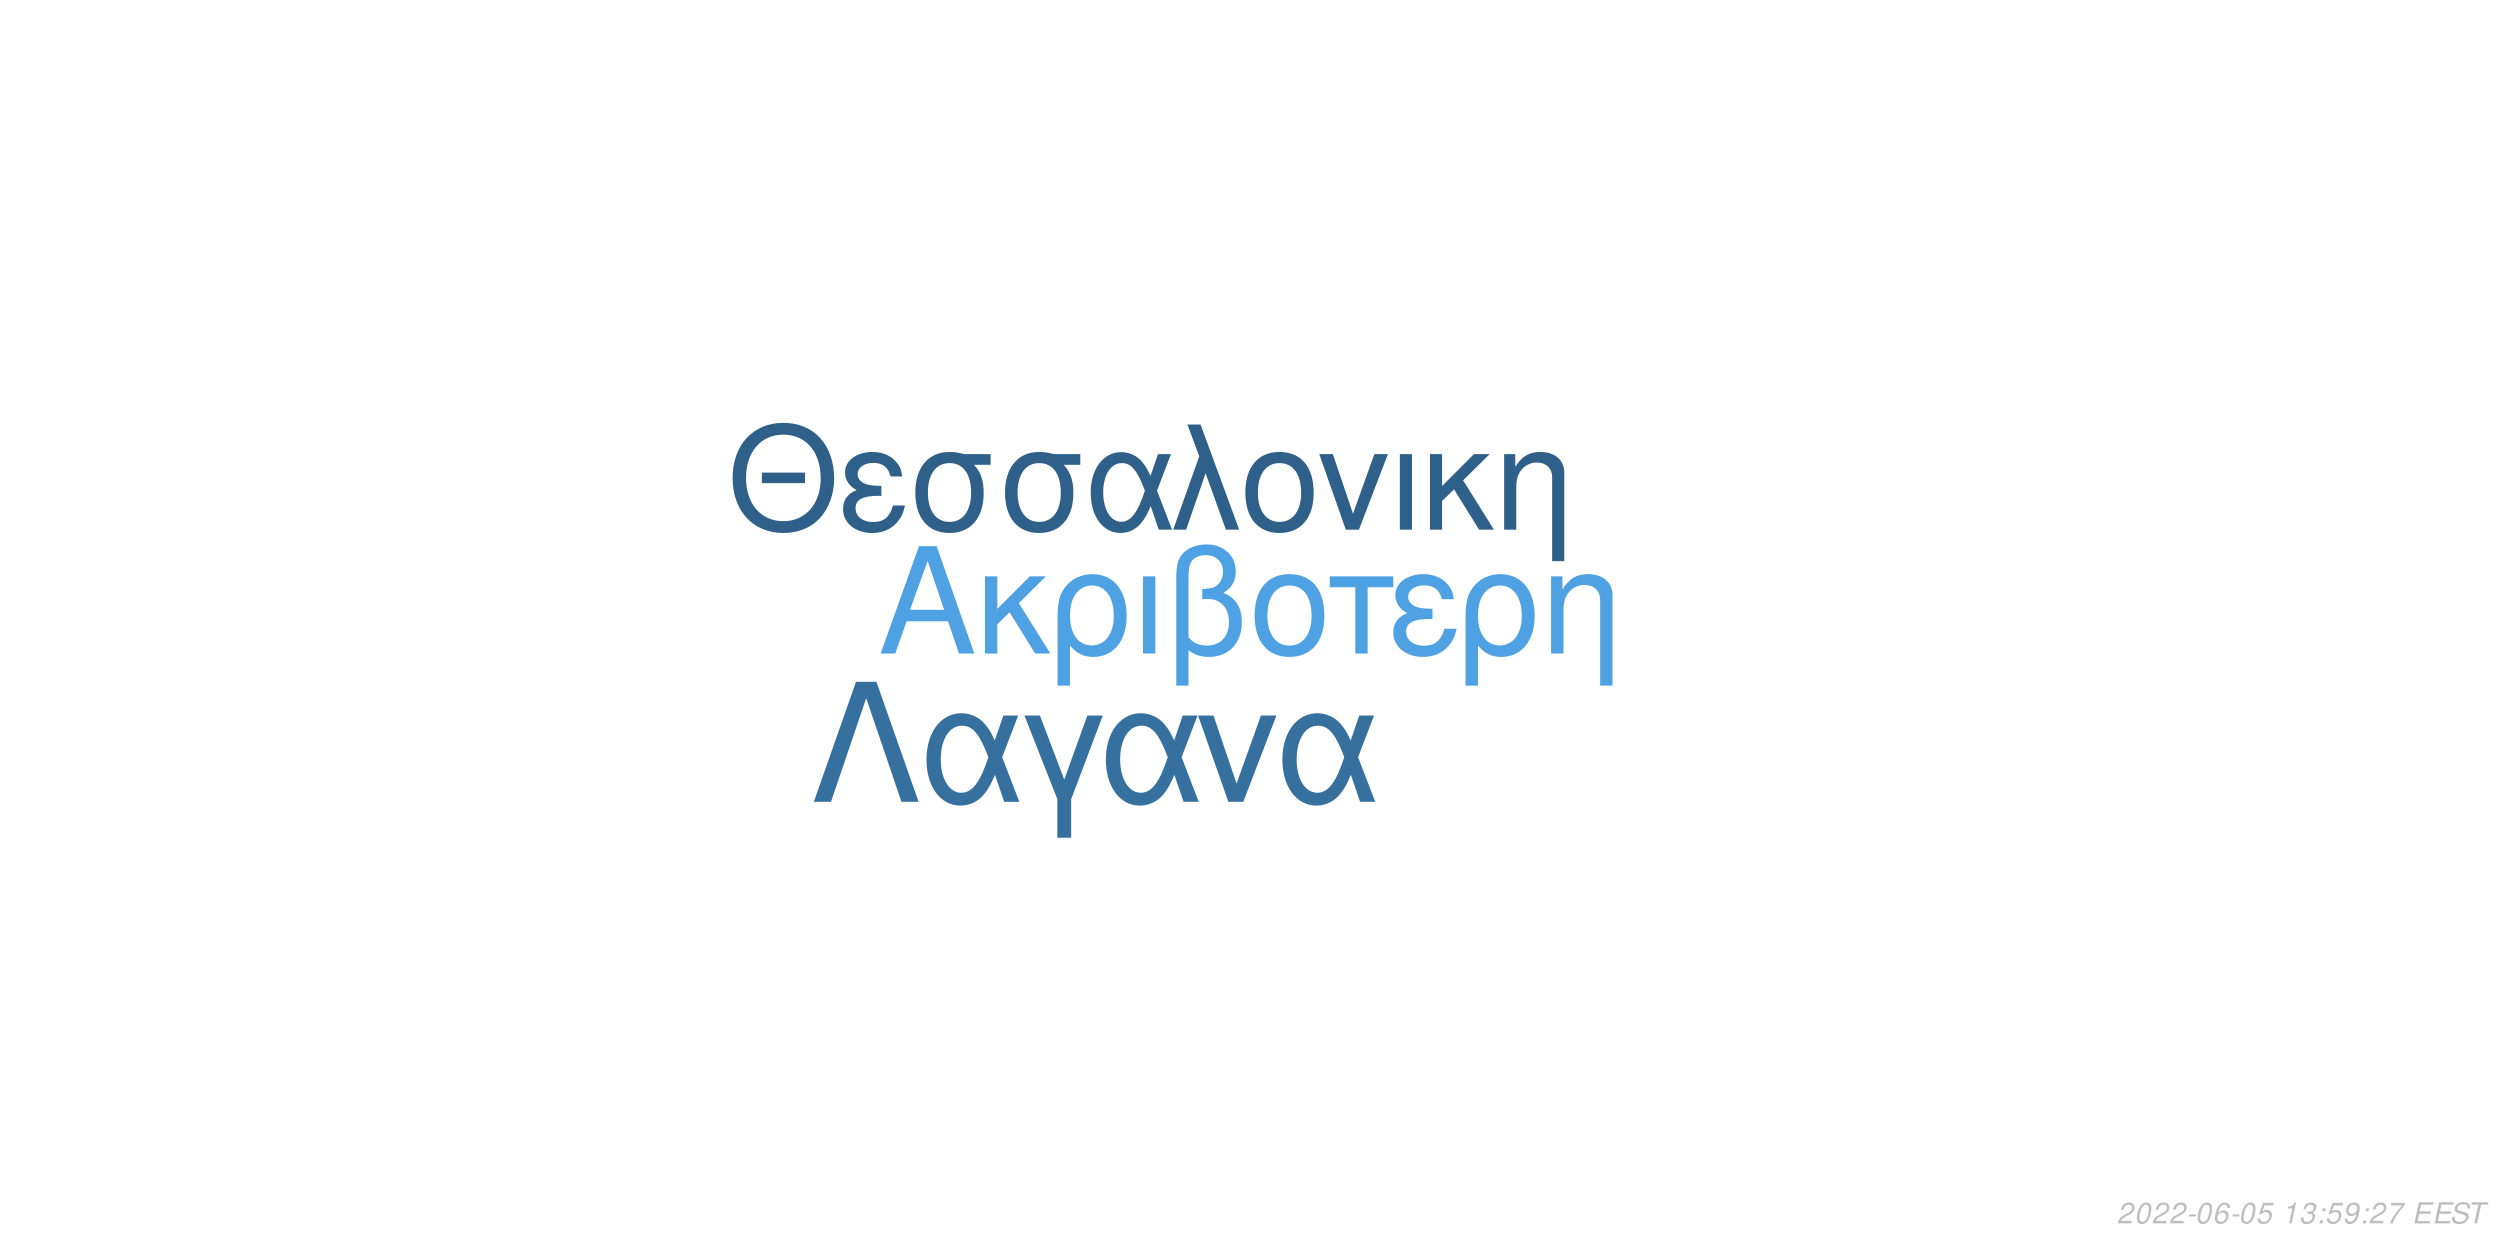
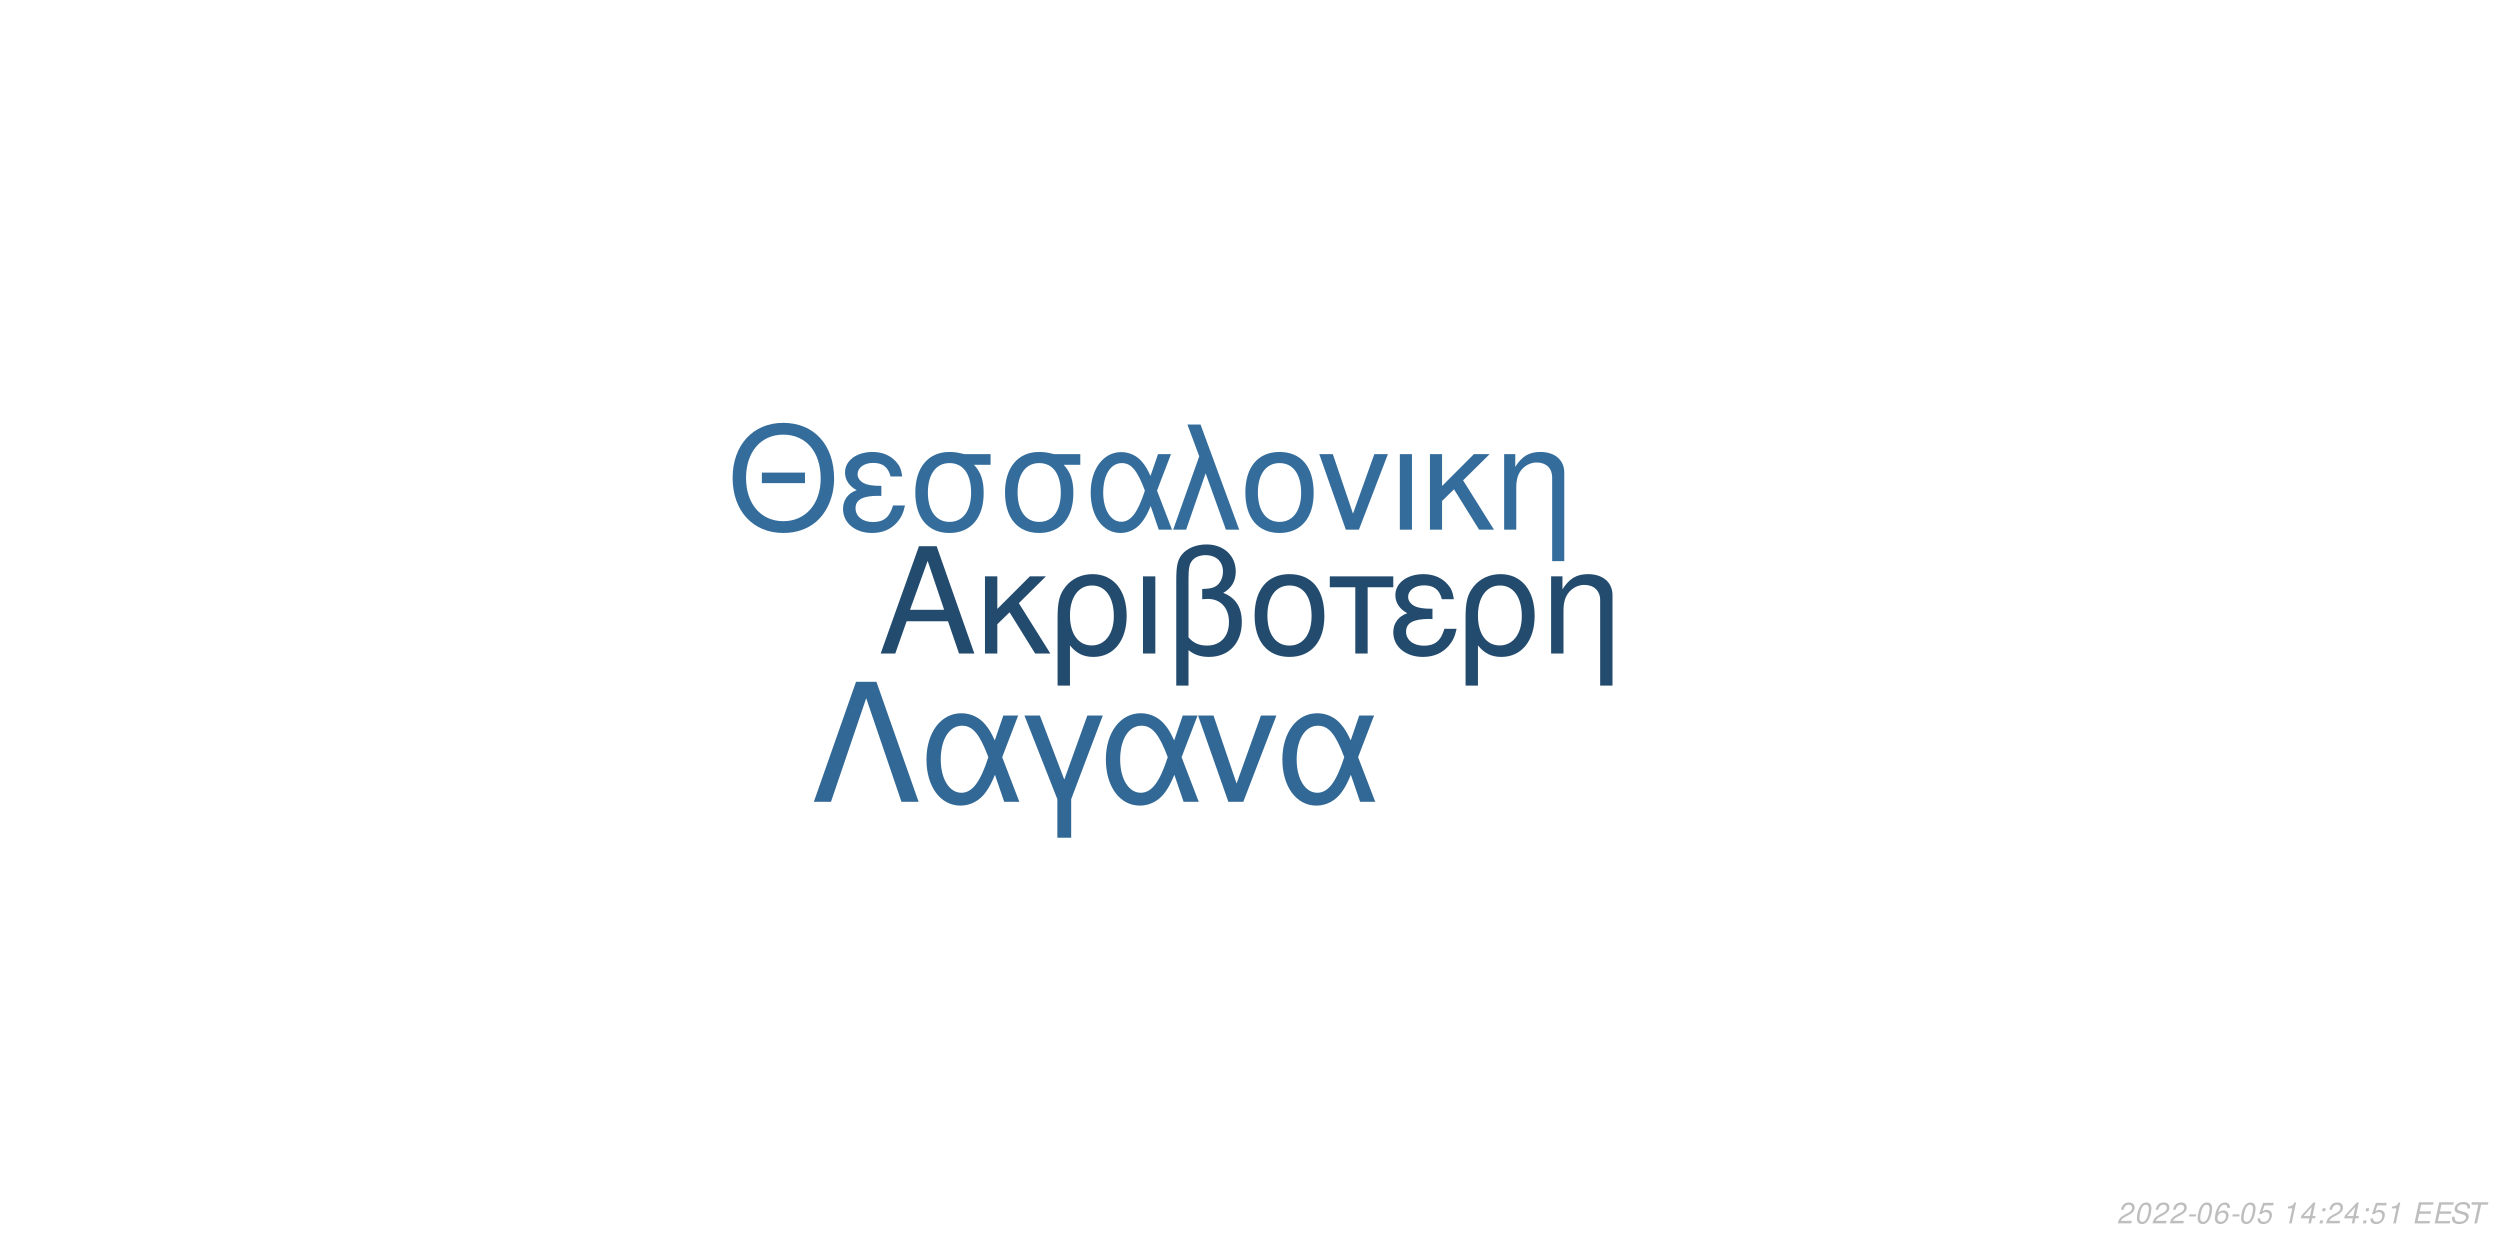
<svg xmlns="http://www.w3.org/2000/svg" xmlns:xlink="http://www.w3.org/1999/xlink" width="864pt" height="432pt" viewBox="0 0 864 432" version="1.1">
  <defs>
    <g>
      <symbol overflow="visible" id="glyph0-0">
        <path style="stroke:none;" d="" />
      </symbol>
      <symbol overflow="visible" id="glyph0-1">
        <path style="stroke:none;" d="M 24.125 -11.141 L 27.938 0 L 33.234 0 L 20.203 -37.094 L 14.094 -37.094 L 0.859 0 L 5.906 0 L 9.828 -11.141 Z M 22.797 -15.109 L 11 -15.109 L 17.094 -32.016 Z M 22.797 -15.109 " />
      </symbol>
      <symbol overflow="visible" id="glyph0-2">
        <path style="stroke:none;" d="M 7.172 -15.422 L 7.172 -26.672 L 2.906 -26.672 L 2.906 0 L 7.172 0 L 7.172 -10.125 L 11.406 -14.25 L 20.25 0 L 25.5 0 L 14.609 -17.406 L 23.969 -26.672 L 18.422 -26.672 Z M 7.172 -15.422 " />
      </symbol>
      <symbol overflow="visible" id="glyph0-3">
        <path style="stroke:none;" d="M 3 11.094 L 7.281 11.094 L 7.281 -2.797 C 9.516 -0.047 11.953 1.172 15.375 1.172 C 22.344 1.172 26.875 -4.422 26.875 -13.031 C 26.875 -21.891 22.297 -27.438 15.062 -27.438 C 11.297 -27.438 7.984 -25.906 5.797 -23.156 C 3.672 -20.516 3 -17.969 3 -12.359 Z M 14.906 -23.516 C 19.547 -23.516 22.438 -19.438 22.438 -12.922 C 22.438 -6.812 19.391 -2.797 14.812 -2.797 C 10.172 -2.797 7.281 -6.766 7.281 -13.125 C 7.281 -19.484 10.234 -23.516 14.906 -23.516 Z M 14.906 -23.516 " />
      </symbol>
      <symbol overflow="visible" id="glyph0-4">
        <path style="stroke:none;" d="M 3.516 0 L 7.781 0 L 7.781 -26.672 L 3.516 -26.672 Z M 3.516 0 " />
      </symbol>
      <symbol overflow="visible" id="glyph0-5">
        <path style="stroke:none;" d="M 4.016 11.094 L 8.25 11.094 L 8.25 -1.172 C 10.172 0.406 12.422 1.172 15.312 1.172 C 22.188 1.172 26.672 -3.609 26.672 -10.891 C 26.672 -15.984 24.578 -19.234 20.25 -20.969 C 23.109 -22.547 24.578 -25.031 24.578 -28.344 C 24.578 -33.844 20.406 -37.703 14.453 -37.703 C 10.938 -37.703 7.734 -36.391 6 -34.25 C 4.484 -32.422 4.016 -30.328 4.016 -25.391 Z M 8.25 -25.656 C 8.25 -29.359 8.5 -30.844 9.469 -32.062 C 10.375 -33.281 12.156 -34 14.094 -34 C 17.812 -34 20.156 -31.812 20.156 -28.297 C 20.156 -25.953 18.984 -23.812 17.297 -23.047 C 16.281 -22.547 15.469 -22.438 12.984 -22.297 L 12.984 -18.781 C 13.734 -18.828 14.344 -18.875 14.969 -18.875 C 19.344 -18.875 22.234 -15.719 22.234 -10.891 C 22.234 -5.906 19.281 -2.75 14.656 -2.75 C 11.953 -2.75 9.922 -3.609 8.25 -5.594 Z M 8.25 -25.656 " />
      </symbol>
      <symbol overflow="visible" id="glyph0-6">
        <path style="stroke:none;" d="M 14.094 -27.438 C 6.562 -27.438 2.094 -22.094 2.094 -13.125 C 2.094 -4.125 6.562 1.172 14.141 1.172 C 21.672 1.172 26.203 -4.172 26.203 -12.922 C 26.203 -22.188 21.828 -27.438 14.094 -27.438 Z M 14.141 -23.516 C 18.938 -23.516 21.781 -19.594 21.781 -12.984 C 21.781 -6.672 18.828 -2.75 14.141 -2.75 C 9.422 -2.75 6.516 -6.672 6.516 -13.125 C 6.516 -19.594 9.422 -23.516 14.141 -23.516 Z M 14.141 -23.516 " />
      </symbol>
      <symbol overflow="visible" id="glyph0-7">
        <path style="stroke:none;" d="M 7.891 0 L 12.156 0 L 12.156 -22.906 L 21.016 -22.906 L 21.016 -26.672 L -0.922 -26.672 L -0.922 -22.906 L 7.891 -22.906 Z M 7.891 0 " />
      </symbol>
      <symbol overflow="visible" id="glyph0-8">
        <path style="stroke:none;" d="M 14.562 -15.469 C 11.344 -15.469 9.562 -15.781 8.297 -16.438 C 6.922 -17.203 6.156 -18.328 6.156 -19.547 C 6.156 -21.891 8.453 -23.562 11.656 -23.562 C 15.062 -23.562 16.953 -22.094 17.812 -18.781 L 21.938 -18.781 C 21.578 -21.266 21.062 -22.5 19.797 -23.922 C 17.812 -26.203 14.906 -27.438 11.453 -27.438 C 5.797 -27.438 1.734 -24.375 1.734 -20.203 C 1.734 -17.609 3.156 -15.375 5.859 -13.938 C 2.797 -12.875 1.016 -10.484 1.016 -7.328 C 1.016 -2.391 5.297 1.172 11.25 1.172 C 14.969 1.172 17.906 -0.109 20.156 -2.641 C 21.578 -4.328 22.297 -5.797 22.906 -8.547 L 18.672 -8.547 C 17.5 -4.422 15.422 -2.703 11.609 -2.703 C 7.938 -2.703 5.438 -4.688 5.438 -7.578 C 5.438 -10.578 7.938 -11.953 13.484 -11.953 C 13.641 -11.953 14.094 -11.953 14.562 -11.906 Z M 14.562 -15.469 " />
      </symbol>
      <symbol overflow="visible" id="glyph0-9">
        <path style="stroke:none;" d="M 3.562 -26.672 L 3.562 0 L 7.844 0 L 7.844 -14.703 C 7.844 -17.906 8.5 -19.891 10.031 -21.531 C 11.406 -22.953 13.188 -23.719 15.062 -23.719 C 18.375 -23.719 20.516 -21.672 20.516 -18.469 L 20.516 11.094 L 24.781 11.094 L 24.781 -20.156 C 24.781 -24.578 21.469 -27.438 16.328 -27.438 C 12.359 -27.438 9.828 -25.906 7.484 -22.188 L 7.484 -26.672 Z M 3.562 -26.672 " />
      </symbol>
      <symbol overflow="visible" id="glyph1-0">
        <path style="stroke:none;" d="" />
      </symbol>
      <symbol overflow="visible" id="glyph1-1">
        <path style="stroke:none;" d="M 26.859 -19.734 L 11.953 -19.734 L 11.953 -16.094 L 26.859 -16.094 Z M 19.328 -36.922 C 8.922 -36.922 1.844 -29.25 1.844 -17.891 C 1.844 -6.484 8.875 1.141 19.391 1.141 C 23.812 1.141 27.703 -0.203 30.641 -2.688 C 34.578 -6.031 36.922 -11.656 36.922 -17.594 C 36.922 -29.297 30 -36.922 19.328 -36.922 Z M 19.328 -32.844 C 27.203 -32.844 32.281 -26.906 32.281 -17.688 C 32.281 -8.922 27.062 -2.938 19.391 -2.938 C 11.609 -2.938 6.484 -8.922 6.484 -17.891 C 6.484 -26.859 11.609 -32.844 19.328 -32.844 Z M 19.328 -32.844 " />
      </symbol>
      <symbol overflow="visible" id="glyph1-2">
        <path style="stroke:none;" d="M 14.25 -15.141 C 11.109 -15.141 9.375 -15.453 8.125 -16.094 C 6.781 -16.844 6.031 -17.938 6.031 -19.141 C 6.031 -21.422 8.266 -23.078 11.406 -23.078 C 14.75 -23.078 16.594 -21.625 17.438 -18.391 L 21.469 -18.391 C 21.125 -20.828 20.625 -22.031 19.391 -23.422 C 17.438 -25.656 14.594 -26.859 11.219 -26.859 C 5.688 -26.859 1.688 -23.875 1.688 -19.781 C 1.688 -17.234 3.094 -15.047 5.734 -13.656 C 2.734 -12.609 1 -10.266 1 -7.172 C 1 -2.344 5.188 1.141 11.016 1.141 C 14.656 1.141 17.547 -0.094 19.734 -2.594 C 21.125 -4.234 21.828 -5.688 22.422 -8.375 L 18.281 -8.375 C 17.141 -4.328 15.094 -2.641 11.359 -2.641 C 7.766 -2.641 5.328 -4.578 5.328 -7.422 C 5.328 -10.359 7.766 -11.703 13.203 -11.703 C 13.359 -11.703 13.797 -11.703 14.25 -11.656 Z M 14.25 -15.141 " />
      </symbol>
      <symbol overflow="visible" id="glyph1-3">
        <path style="stroke:none;" d="M 29 -26.109 L 19.938 -26.109 C 17.594 -26.703 16.438 -26.859 14.703 -26.859 C 7.469 -26.859 2.984 -21.469 2.984 -12.859 C 2.984 -4.031 7.375 1.141 14.797 1.141 C 22.172 1.141 26.609 -4.078 26.609 -12.656 C 26.609 -17.047 25.656 -19.828 23.266 -22.422 L 29 -22.422 Z M 14.797 -23.016 C 19.531 -23.016 22.266 -19.234 22.266 -12.75 C 22.266 -6.531 19.438 -2.688 14.797 -2.688 C 10.172 -2.688 7.328 -6.531 7.328 -12.859 C 7.328 -19.188 10.172 -23.016 14.797 -23.016 Z M 14.797 -23.016 " />
      </symbol>
      <symbol overflow="visible" id="glyph1-4">
        <path style="stroke:none;" d="M 29.344 -26.109 L 24.859 -26.109 L 22.266 -18.578 C 21.125 -21.031 20.484 -22.125 19.328 -23.469 C 17.547 -25.609 14.906 -26.812 12.156 -26.812 C 5.984 -26.812 1.594 -20.984 1.594 -12.812 C 1.594 -4.578 5.828 1.141 11.906 1.141 C 14.953 1.141 17.734 -0.344 19.625 -3.047 C 20.672 -4.531 21.281 -5.688 22.328 -8.172 L 25.109 0 L 29.703 0 L 24.516 -13.5 Z M 20.328 -13.5 C 17.891 -5.922 15.453 -2.734 12.156 -2.734 C 8.516 -2.734 5.922 -6.922 5.922 -12.812 C 5.922 -18.938 8.516 -23.016 12.359 -23.016 C 15.594 -23.016 17.688 -20.531 20.328 -13.5 Z M 20.328 -13.5 " />
      </symbol>
      <symbol overflow="visible" id="glyph1-5">
        <path style="stroke:none;" d="M 1.094 0 L 5.578 0 L 12.312 -19.484 L 19.328 0 L 23.922 0 L 10.562 -36.328 L 6.031 -36.328 L 10.109 -25.359 Z M 1.094 0 " />
      </symbol>
      <symbol overflow="visible" id="glyph1-6">
        <path style="stroke:none;" d="M 13.797 -26.859 C 6.422 -26.859 2.047 -21.625 2.047 -12.859 C 2.047 -4.031 6.422 1.141 13.859 1.141 C 21.234 1.141 25.656 -4.078 25.656 -12.656 C 25.656 -21.719 21.375 -26.859 13.797 -26.859 Z M 13.859 -23.016 C 18.531 -23.016 21.328 -19.188 21.328 -12.703 C 21.328 -6.531 18.438 -2.688 13.859 -2.688 C 9.219 -2.688 6.375 -6.531 6.375 -12.859 C 6.375 -19.188 9.219 -23.016 13.859 -23.016 Z M 13.859 -23.016 " />
      </symbol>
      <symbol overflow="visible" id="glyph1-7">
        <path style="stroke:none;" d="M 14.297 0 L 24.312 -26.109 L 19.625 -26.109 L 12.25 -5.531 L 5.281 -26.109 L 0.594 -26.109 L 9.766 0 Z M 14.297 0 " />
      </symbol>
      <symbol overflow="visible" id="glyph1-8">
        <path style="stroke:none;" d="M 3.438 0 L 7.625 0 L 7.625 -26.109 L 3.438 -26.109 Z M 3.438 0 " />
      </symbol>
      <symbol overflow="visible" id="glyph1-9">
        <path style="stroke:none;" d="M 7.031 -15.094 L 7.031 -26.109 L 2.844 -26.109 L 2.844 0 L 7.031 0 L 7.031 -9.922 L 11.156 -13.953 L 19.828 0 L 24.969 0 L 14.297 -17.047 L 23.469 -26.109 L 18.031 -26.109 Z M 7.031 -15.094 " />
      </symbol>
      <symbol overflow="visible" id="glyph1-10">
        <path style="stroke:none;" d="M 3.484 -26.109 L 3.484 0 L 7.672 0 L 7.672 -14.406 C 7.672 -17.547 8.328 -19.484 9.812 -21.078 C 11.156 -22.469 12.906 -23.219 14.75 -23.219 C 17.984 -23.219 20.078 -21.234 20.078 -18.094 L 20.078 10.859 L 24.266 10.859 L 24.266 -19.734 C 24.266 -24.062 21.031 -26.859 16 -26.859 C 12.109 -26.859 9.609 -25.359 7.328 -21.719 L 7.328 -26.109 Z M 3.484 -26.109 " />
      </symbol>
      <symbol overflow="visible" id="glyph2-0">
        <path style="stroke:none;" d="" />
      </symbol>
      <symbol overflow="visible" id="glyph2-1">
        <path style="stroke:none;" d="M 22.531 -41.484 L 15.484 -41.484 L 0.906 0 L 6.828 0 L 19 -35.797 L 31.188 0 L 37.109 0 Z M 22.531 -41.484 " />
      </symbol>
      <symbol overflow="visible" id="glyph2-2">
        <path style="stroke:none;" d="M 33.516 -29.812 L 28.391 -29.812 L 25.438 -21.219 C 24.125 -24.016 23.391 -25.266 22.078 -26.797 C 20.031 -29.25 17.016 -30.609 13.891 -30.609 C 6.828 -30.609 1.828 -23.953 1.828 -14.625 C 1.828 -5.234 6.656 1.312 13.594 1.312 C 17.078 1.312 20.266 -0.391 22.422 -3.469 C 23.609 -5.172 24.297 -6.484 25.5 -9.328 L 28.688 0 L 33.922 0 L 28 -15.422 Z M 23.219 -15.422 C 20.422 -6.766 17.641 -3.125 13.891 -3.125 C 9.734 -3.125 6.766 -7.906 6.766 -14.625 C 6.766 -21.625 9.734 -26.297 14.109 -26.297 C 17.812 -26.297 20.203 -23.453 23.219 -15.422 Z M 23.219 -15.422 " />
      </symbol>
      <symbol overflow="visible" id="glyph2-3">
        <path style="stroke:none;" d="M 12.062 12.406 L 16.844 12.406 L 16.844 -0.906 L 27.766 -29.812 L 22.422 -29.812 L 14.453 -7.688 L 6.031 -29.812 L 0.688 -29.812 L 12.062 -0.906 Z M 12.062 12.406 " />
      </symbol>
      <symbol overflow="visible" id="glyph2-4">
        <path style="stroke:none;" d="M 16.328 0 L 27.766 -29.812 L 22.422 -29.812 L 14 -6.312 L 6.031 -29.812 L 0.688 -29.812 L 11.156 0 Z M 16.328 0 " />
      </symbol>
      <symbol overflow="visible" id="glyph3-0">
        <path style="stroke:none;" d="" />
      </symbol>
      <symbol overflow="visible" id="glyph3-1">
        <path style="stroke:none;" d="M 5.234 -0.875 L 1.469 -0.875 C 1.641 -1.375 2.203 -1.891 3.109 -2.344 L 4.234 -2.938 C 5.562 -3.625 6.219 -4.469 6.219 -5.484 C 6.219 -5.938 6.062 -6.359 5.797 -6.656 C 5.469 -7.047 4.984 -7.234 4.312 -7.234 C 2.766 -7.234 1.891 -6.453 1.484 -4.734 L 2.375 -4.734 C 2.484 -5.188 2.609 -5.484 2.797 -5.75 C 3.094 -6.203 3.609 -6.453 4.188 -6.453 C 4.891 -6.453 5.344 -6.031 5.344 -5.375 C 5.344 -4.703 4.859 -4.094 4.016 -3.656 L 2.984 -3.125 C 1.234 -2.188 0.797 -1.656 0.344 -0.016 L 5.047 -0.016 Z M 5.234 -0.875 " />
      </symbol>
      <symbol overflow="visible" id="glyph3-2">
        <path style="stroke:none;" d="M 4.203 -7.234 C 3.375 -7.234 2.688 -6.812 2.125 -5.984 C 1.484 -5.047 0.984 -3.188 0.984 -1.734 C 0.984 -1.109 1.172 -0.562 1.484 -0.266 C 1.797 0.047 2.281 0.234 2.766 0.234 C 3.625 0.234 4.281 -0.156 4.859 -1.016 C 5.516 -1.953 6 -3.797 6 -5.266 C 6 -6.5 5.328 -7.234 4.203 -7.234 Z M 4.094 -6.453 C 4.734 -6.453 5.125 -5.984 5.125 -5.156 C 5.125 -4.203 4.781 -2.625 4.406 -1.812 C 3.984 -0.938 3.516 -0.547 2.875 -0.547 C 2.25 -0.547 1.875 -1.031 1.875 -1.828 C 1.875 -2.797 2.203 -4.344 2.594 -5.203 C 2.984 -6.047 3.453 -6.453 4.094 -6.453 Z M 4.094 -6.453 " />
      </symbol>
      <symbol overflow="visible" id="glyph3-3">
        <path style="stroke:none;" d="M 3.516 -3.125 L 1.125 -3.125 L 0.969 -2.406 L 3.359 -2.406 Z M 3.516 -3.125 " />
      </symbol>
      <symbol overflow="visible" id="glyph3-4">
        <path style="stroke:none;" d="M 6.125 -5.344 L 6.141 -5.625 C 6.141 -6.609 5.453 -7.234 4.391 -7.234 C 3.438 -7.234 2.641 -6.719 2.016 -5.703 C 1.422 -4.781 0.938 -2.953 0.938 -1.688 C 0.938 -0.516 1.688 0.234 2.859 0.234 C 3.703 0.234 4.438 -0.156 5 -0.875 C 5.406 -1.422 5.672 -2.156 5.672 -2.766 C 5.672 -3.812 4.969 -4.5 3.906 -4.5 C 3.234 -4.5 2.672 -4.234 2.094 -3.625 C 2.406 -5.375 3.234 -6.453 4.25 -6.453 C 4.703 -6.453 5.062 -6.234 5.172 -5.844 C 5.203 -5.719 5.234 -5.578 5.25 -5.344 Z M 3.656 -3.734 C 4.344 -3.734 4.797 -3.281 4.797 -2.625 C 4.797 -1.469 3.984 -0.547 2.984 -0.547 C 2.297 -0.547 1.812 -1.047 1.812 -1.766 C 1.812 -2.859 2.625 -3.734 3.656 -3.734 Z M 3.656 -3.734 " />
      </symbol>
      <symbol overflow="visible" id="glyph3-5">
        <path style="stroke:none;" d="M 6.297 -7.094 L 2.594 -7.094 L 1.234 -3.234 L 2.047 -3.234 C 2.656 -3.766 2.938 -3.906 3.531 -3.906 C 4.328 -3.906 4.797 -3.453 4.797 -2.688 C 4.797 -1.438 3.969 -0.547 2.828 -0.547 C 2.031 -0.547 1.609 -0.938 1.578 -1.734 L 0.703 -1.734 L 0.703 -1.516 C 0.703 -0.938 0.844 -0.547 1.188 -0.266 C 1.562 0.062 2.078 0.234 2.703 0.234 C 3.656 0.234 4.391 -0.156 4.984 -0.922 C 5.422 -1.5 5.672 -2.234 5.672 -2.953 C 5.672 -4 4.938 -4.672 3.812 -4.672 C 3.328 -4.672 2.906 -4.547 2.406 -4.234 L 3.109 -6.219 L 6.109 -6.219 Z M 6.297 -7.094 " />
      </symbol>
      <symbol overflow="visible" id="glyph3-6">
        <path style="stroke:none;" d="" />
      </symbol>
      <symbol overflow="visible" id="glyph3-7">
        <path style="stroke:none;" d="M 3.703 -5.188 L 2.594 0 L 3.469 0 L 5.016 -7.234 L 4.438 -7.234 C 3.906 -6.156 3.688 -6.016 2.234 -5.812 L 2.109 -5.188 Z M 3.703 -5.188 " />
      </symbol>
      <symbol overflow="visible" id="glyph3-8">
-         <path style="stroke:none;" d="M 2.922 -3.312 C 3.125 -3.344 3.234 -3.344 3.375 -3.344 C 4.203 -3.344 4.688 -3 4.688 -2.406 C 4.688 -1.312 3.906 -0.547 2.781 -0.547 C 2.047 -0.547 1.594 -0.938 1.594 -1.562 C 1.594 -1.719 1.609 -1.844 1.656 -2.094 L 0.766 -2.094 C 0.734 -1.797 0.719 -1.641 0.719 -1.469 C 0.719 -0.375 1.406 0.234 2.641 0.234 C 3.547 0.234 4.297 -0.078 4.812 -0.656 C 5.266 -1.156 5.562 -1.875 5.562 -2.547 C 5.562 -3.125 5.344 -3.453 4.797 -3.734 C 5.641 -4.234 6.016 -4.844 6.016 -5.734 C 6.016 -6.656 5.312 -7.234 4.203 -7.234 C 3.375 -7.234 2.672 -6.938 2.188 -6.375 C 1.891 -6.031 1.703 -5.641 1.516 -4.906 L 2.391 -4.906 C 2.5 -5.359 2.594 -5.594 2.734 -5.812 C 3.047 -6.234 3.516 -6.453 4.078 -6.453 C 4.734 -6.453 5.141 -6.125 5.141 -5.578 C 5.141 -5.188 5.016 -4.797 4.797 -4.547 C 4.516 -4.234 4 -4.062 3.266 -4.062 L 3.078 -4.062 Z M 2.922 -3.312 " />
+         <path style="stroke:none;" d="M 3.625 -1.75 L 3.266 0 L 4.141 0 L 4.516 -1.75 L 5.562 -1.75 L 5.734 -2.531 L 4.688 -2.531 L 5.688 -7.234 L 5.016 -7.234 L 0.844 -2.672 L 0.641 -1.75 Z M 3.797 -2.531 L 1.594 -2.531 L 4.469 -5.703 Z M 3.797 -2.531 " />
      </symbol>
      <symbol overflow="visible" id="glyph3-9">
        <path style="stroke:none;" d="M 2.359 -1.031 L 1.312 -1.031 L 1.094 0 L 2.141 0 Z M 3.266 -5.234 L 2.219 -5.234 L 2 -4.203 L 3.047 -4.203 Z M 3.266 -5.234 " />
      </symbol>
      <symbol overflow="visible" id="glyph3-10">
-         <path style="stroke:none;" d="M 0.844 -1.656 C 0.844 -1.547 0.844 -1.438 0.844 -1.375 C 0.844 -0.406 1.531 0.234 2.578 0.234 C 3.203 0.234 3.766 0.016 4.297 -0.438 C 4.938 -1 5.312 -1.656 5.594 -2.719 C 5.844 -3.672 6.016 -4.766 6.016 -5.375 C 6.016 -5.844 5.844 -6.328 5.547 -6.656 C 5.203 -7.031 4.703 -7.234 4.062 -7.234 C 2.516 -7.234 1.297 -5.938 1.297 -4.266 C 1.297 -3.203 1.984 -2.547 3.047 -2.547 C 3.484 -2.547 3.953 -2.672 4.281 -2.891 C 4.406 -2.984 4.547 -3.078 4.828 -3.344 C 4.438 -1.484 3.703 -0.547 2.703 -0.547 C 2.109 -0.547 1.719 -0.938 1.719 -1.547 L 1.719 -1.656 Z M 3.953 -6.453 C 4.625 -6.453 5.141 -5.953 5.141 -5.281 C 5.141 -4.188 4.312 -3.312 3.297 -3.312 C 2.594 -3.312 2.172 -3.734 2.172 -4.453 C 2.172 -5.562 2.984 -6.453 3.953 -6.453 Z M 3.953 -6.453 " />
+         <path style="stroke:none;" d="M 2.547 -3.312 L 6.5 -3.312 L 6.688 -4.141 L 2.719 -4.141 L 3.219 -6.469 L 7.344 -6.469 L 7.516 -7.297 L 2.453 -7.297 L 0.906 0 L 6.125 0 L 6.297 -0.812 L 2.016 -0.812 Z M 2.547 -3.312 " />
      </symbol>
      <symbol overflow="visible" id="glyph3-11">
-         <path style="stroke:none;" d="M 6.703 -7.094 L 1.953 -7.094 L 1.766 -6.219 L 5.594 -6.219 C 3.344 -3.688 2.266 -2.109 1.375 0 L 2.344 0 C 3.031 -1.906 4.828 -4.594 6.547 -6.281 Z M 6.703 -7.094 " />
+         <path style="stroke:none;" d="M 7.062 -5.156 C 7.125 -5.438 7.141 -5.562 7.141 -5.703 C 7.141 -6.156 6.938 -6.594 6.594 -6.891 C 6.188 -7.25 5.656 -7.406 4.875 -7.406 C 3.844 -7.406 3.047 -7.125 2.5 -6.562 C 2.094 -6.141 1.781 -5.438 1.781 -4.922 C 1.781 -4.297 2.219 -3.766 2.891 -3.562 L 4.594 -3.094 C 5.406 -2.859 5.734 -2.578 5.734 -2.094 C 5.734 -1.781 5.547 -1.406 5.266 -1.141 C 4.844 -0.766 4.266 -0.578 3.453 -0.578 C 2.328 -0.578 1.812 -0.984 1.812 -1.906 C 1.812 -2.047 1.812 -2.125 1.844 -2.312 L 0.984 -2.312 C 0.906 -2.062 0.891 -1.906 0.891 -1.688 C 0.891 -0.484 1.797 0.234 3.297 0.234 C 4.359 0.234 5.234 -0.062 5.812 -0.609 C 6.344 -1.078 6.688 -1.797 6.688 -2.375 C 6.688 -2.641 6.609 -2.906 6.453 -3.156 C 6.234 -3.5 5.938 -3.703 5.469 -3.828 L 3.75 -4.312 C 2.984 -4.547 2.734 -4.734 2.734 -5.188 C 2.734 -5.547 2.875 -5.844 3.188 -6.109 C 3.547 -6.438 4.031 -6.594 4.703 -6.594 C 5.266 -6.594 5.688 -6.484 5.906 -6.297 C 6.094 -6.125 6.219 -5.797 6.219 -5.516 C 6.219 -5.422 6.203 -5.344 6.188 -5.156 Z M 7.062 -5.156 " />
      </symbol>
      <symbol overflow="visible" id="glyph3-12">
-         <path style="stroke:none;" d="M 2.547 -3.312 L 6.5 -3.312 L 6.688 -4.141 L 2.719 -4.141 L 3.219 -6.469 L 7.344 -6.469 L 7.516 -7.297 L 2.453 -7.297 L 0.906 0 L 6.125 0 L 6.297 -0.812 L 2.016 -0.812 Z M 2.547 -3.312 " />
-       </symbol>
-       <symbol overflow="visible" id="glyph3-13">
-         <path style="stroke:none;" d="M 7.062 -5.156 C 7.125 -5.438 7.141 -5.562 7.141 -5.703 C 7.141 -6.156 6.938 -6.594 6.594 -6.891 C 6.188 -7.25 5.656 -7.406 4.875 -7.406 C 3.844 -7.406 3.047 -7.125 2.5 -6.562 C 2.094 -6.141 1.781 -5.438 1.781 -4.922 C 1.781 -4.297 2.219 -3.766 2.891 -3.562 L 4.594 -3.094 C 5.406 -2.859 5.734 -2.578 5.734 -2.094 C 5.734 -1.781 5.547 -1.406 5.266 -1.141 C 4.844 -0.766 4.266 -0.578 3.453 -0.578 C 2.328 -0.578 1.812 -0.984 1.812 -1.906 C 1.812 -2.047 1.812 -2.125 1.844 -2.312 L 0.984 -2.312 C 0.906 -2.062 0.891 -1.906 0.891 -1.688 C 0.891 -0.484 1.797 0.234 3.297 0.234 C 4.359 0.234 5.234 -0.062 5.812 -0.609 C 6.344 -1.078 6.688 -1.797 6.688 -2.375 C 6.688 -2.641 6.609 -2.906 6.453 -3.156 C 6.234 -3.5 5.938 -3.703 5.469 -3.828 L 3.75 -4.312 C 2.984 -4.547 2.734 -4.734 2.734 -5.188 C 2.734 -5.547 2.875 -5.844 3.188 -6.109 C 3.547 -6.438 4.031 -6.594 4.703 -6.594 C 5.266 -6.594 5.688 -6.484 5.906 -6.297 C 6.094 -6.125 6.219 -5.797 6.219 -5.516 C 6.219 -5.422 6.203 -5.344 6.188 -5.156 Z M 7.062 -5.156 " />
-       </symbol>
-       <symbol overflow="visible" id="glyph3-14">
        <path style="stroke:none;" d="M 4.938 -6.469 L 7.312 -6.469 L 7.484 -7.297 L 1.75 -7.297 L 1.578 -6.469 L 3.984 -6.469 L 2.609 0 L 3.547 0 Z M 4.938 -6.469 " />
      </symbol>
    </g>
  </defs>
  <g id="surface1">
    <rect x="0" y="0" width="864" height="432" style="fill:rgb(100%,100%,100%);fill-opacity:1;stroke:none;" />
-     <g style="fill:rgb(30.588%,63.137%,88.627%);fill-opacity:1;">
+     <g style="fill:rgb(13.725%,29.412%,43.137%);fill-opacity:1;">
      <use xlink:href="#glyph0-1" x="303.5" y="225.861" />
      <use xlink:href="#glyph0-2" x="337.5" y="225.861" />
      <use xlink:href="#glyph0-3" x="362.5" y="225.861" />
      <use xlink:href="#glyph0-4" x="391.5" y="225.861" />
      <use xlink:href="#glyph0-5" x="402.5" y="225.861" />
      <use xlink:href="#glyph0-6" x="431.5" y="225.861" />
      <use xlink:href="#glyph0-7" x="460.5" y="225.861" />
      <use xlink:href="#glyph0-8" x="480.5" y="225.861" />
      <use xlink:href="#glyph0-3" x="503.5" y="225.861" />
      <use xlink:href="#glyph0-9" x="532.5" y="225.861" />
    </g>
-     <g style="fill:rgb(18.039%,37.647%,54.118%);fill-opacity:1;">
+     <g style="fill:rgb(20.392%,42.745%,61.176%);fill-opacity:1;">
      <use xlink:href="#glyph1-1" x="251.348" y="183.058" />
      <use xlink:href="#glyph1-2" x="290.348" y="183.058" />
      <use xlink:href="#glyph1-3" x="313.348" y="183.058" />
      <use xlink:href="#glyph1-3" x="344.348" y="183.058" />
      <use xlink:href="#glyph1-4" x="375.348" y="183.058" />
      <use xlink:href="#glyph1-5" x="404.348" y="183.058" />
      <use xlink:href="#glyph1-6" x="428.348" y="183.058" />
      <use xlink:href="#glyph1-7" x="455.348" y="183.058" />
      <use xlink:href="#glyph1-8" x="480.348" y="183.058" />
      <use xlink:href="#glyph1-9" x="491.348" y="183.058" />
      <use xlink:href="#glyph1-10" x="516.348" y="183.058" />
    </g>
-     <g style="fill:rgb(21.176%,43.922%,62.353%);fill-opacity:1;">
+     <g style="fill:rgb(19.608%,40.784%,58.431%);fill-opacity:1;">
      <use xlink:href="#glyph2-1" x="280.359" y="277.105" />
      <use xlink:href="#glyph2-2" x="318.359" y="277.105" />
      <use xlink:href="#glyph2-3" x="353.359" y="277.105" />
      <use xlink:href="#glyph2-2" x="380.359" y="277.105" />
      <use xlink:href="#glyph2-4" x="413.359" y="277.105" />
      <use xlink:href="#glyph2-2" x="441.359" y="277.105" />
    </g>
    <g style="fill:rgb(74.51%,74.51%,74.51%);fill-opacity:1;">
      <use xlink:href="#glyph3-1" x="731.52" y="422.81" />
      <use xlink:href="#glyph3-2" x="737.52" y="422.81" />
      <use xlink:href="#glyph3-1" x="743.52" y="422.81" />
      <use xlink:href="#glyph3-1" x="749.52" y="422.81" />
      <use xlink:href="#glyph3-3" x="755.52" y="422.81" />
      <use xlink:href="#glyph3-2" x="758.52" y="422.81" />
      <use xlink:href="#glyph3-4" x="764.52" y="422.81" />
      <use xlink:href="#glyph3-3" x="770.52" y="422.81" />
      <use xlink:href="#glyph3-2" x="773.52" y="422.81" />
      <use xlink:href="#glyph3-5" x="779.52" y="422.81" />
      <use xlink:href="#glyph3-6" x="785.52" y="422.81" />
      <use xlink:href="#glyph3-7" x="788.52" y="422.81" />
      <use xlink:href="#glyph3-8" x="794.52" y="422.81" />
      <use xlink:href="#glyph3-9" x="800.52" y="422.81" />
-       <use xlink:href="#glyph3-5" x="803.52" y="422.81" />
-       <use xlink:href="#glyph3-10" x="809.52" y="422.81" />
+       <use xlink:href="#glyph3-1" x="803.52" y="422.81" />
+       <use xlink:href="#glyph3-8" x="809.52" y="422.81" />
      <use xlink:href="#glyph3-9" x="815.52" y="422.81" />
-       <use xlink:href="#glyph3-1" x="818.52" y="422.81" />
-       <use xlink:href="#glyph3-11" x="824.52" y="422.81" />
+       <use xlink:href="#glyph3-5" x="818.52" y="422.81" />
+       <use xlink:href="#glyph3-7" x="824.52" y="422.81" />
      <use xlink:href="#glyph3-6" x="830.52" y="422.81" />
-       <use xlink:href="#glyph3-12" x="833.52" y="422.81" />
-       <use xlink:href="#glyph3-12" x="840.52" y="422.81" />
-       <use xlink:href="#glyph3-13" x="846.52" y="422.81" />
-       <use xlink:href="#glyph3-14" x="852.52" y="422.81" />
+       <use xlink:href="#glyph3-10" x="833.52" y="422.81" />
+       <use xlink:href="#glyph3-10" x="840.52" y="422.81" />
+       <use xlink:href="#glyph3-11" x="846.52" y="422.81" />
+       <use xlink:href="#glyph3-12" x="852.52" y="422.81" />
    </g>
  </g>
</svg>
